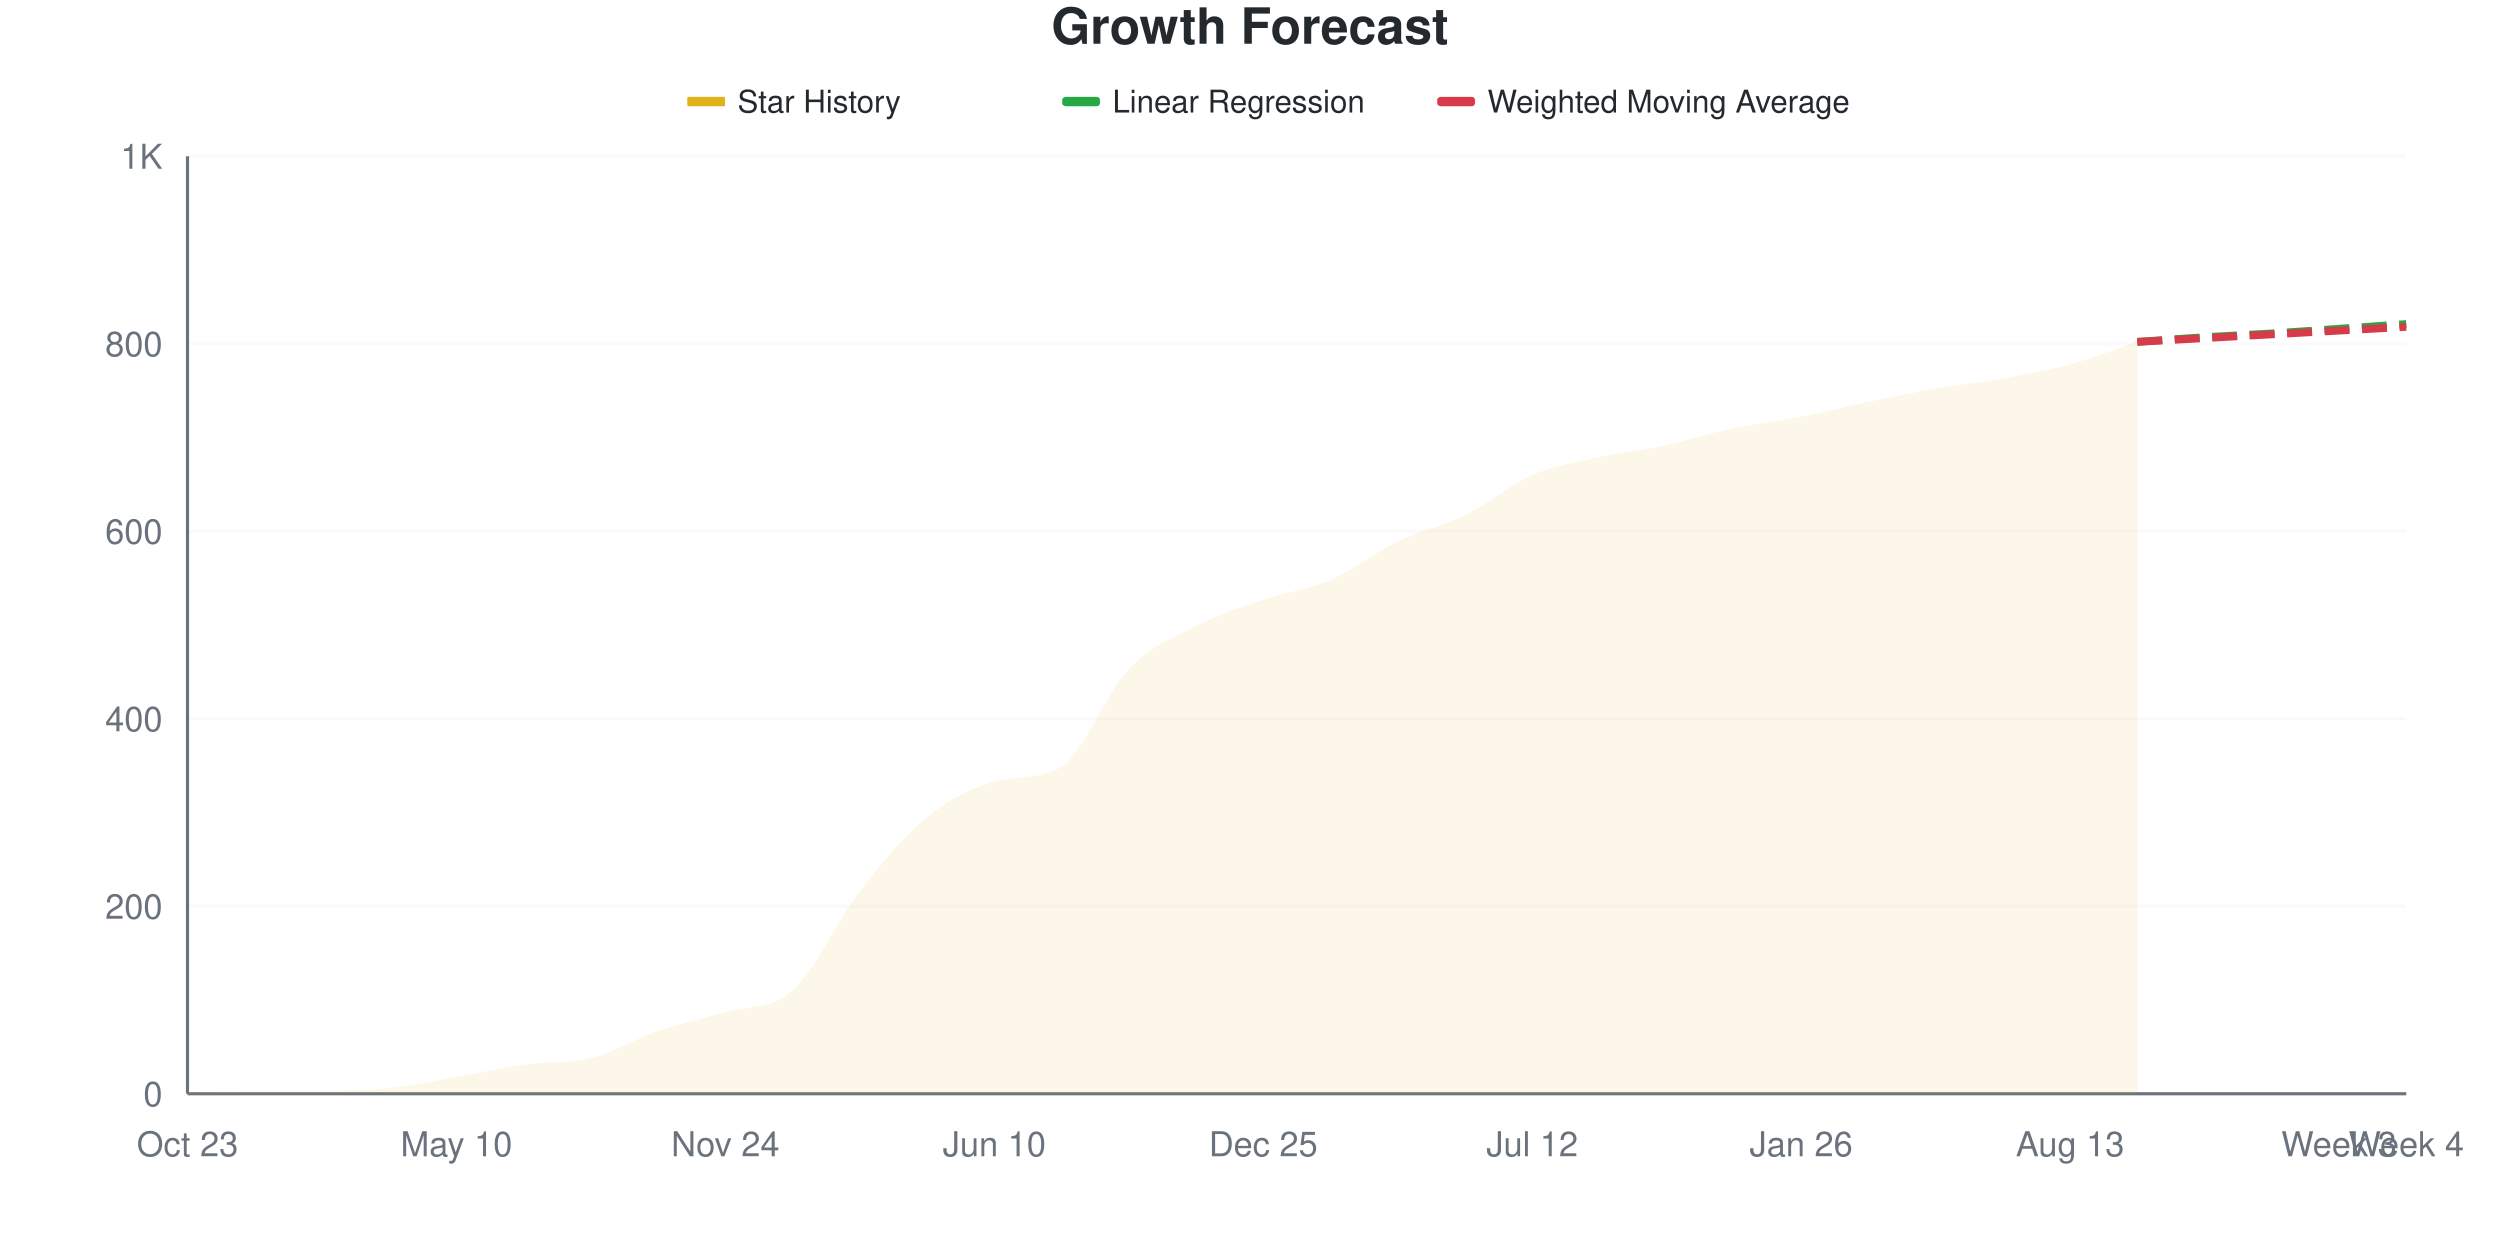
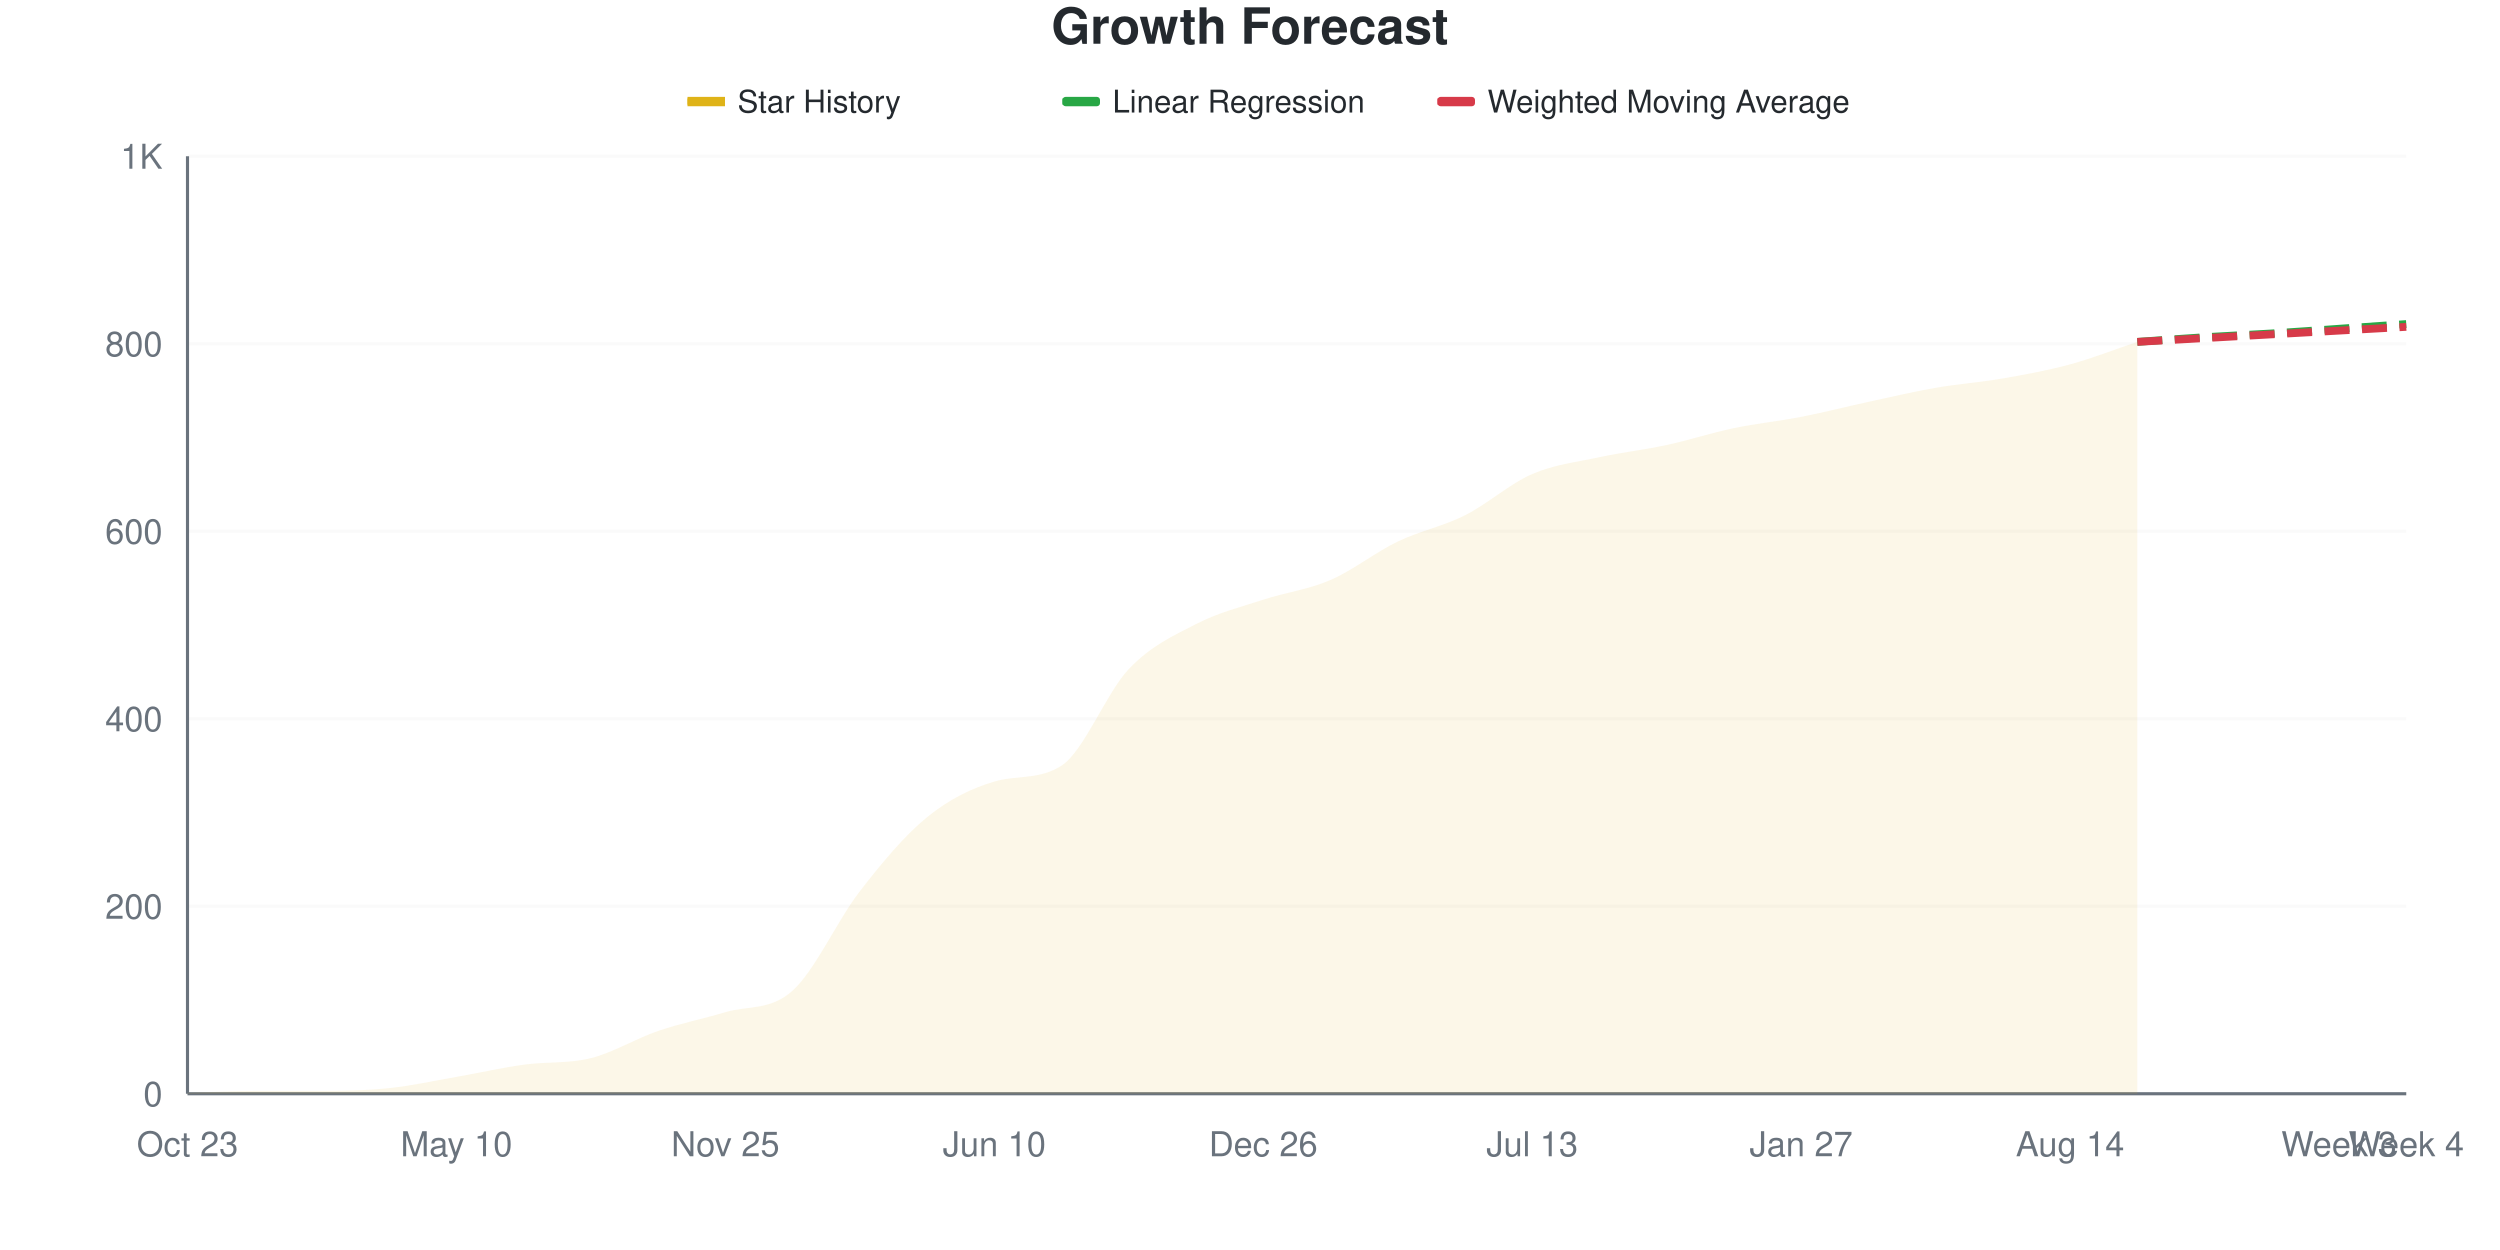
<svg xmlns="http://www.w3.org/2000/svg" viewBox="0 0 800 400" width="800" height="400">
  <style>
    @keyframes drawLine {
      to { stroke-dashoffset: 0; }
    }
    @keyframes fadeInPoint {
      from { opacity: 0; }
      to { opacity: 1; }
    }
    .data-line-0 {
      stroke-dasharray: 1044;
      stroke-dashoffset: 1044;
      animation: drawLine 2s ease-out forwards;
    }
    .data-point {
      opacity: 0;
      animation: fadeInPoint 0.5s ease-out forwards;
    }
    .chart-bg { fill: #fff; }
    .chart-text { fill: #24292e; }
    .chart-muted { fill: #6a737d; }
    .chart-grid { stroke: #eee; }
    .chart-axis { stroke: #6a737d; }
    @media (prefers-color-scheme: dark) {
      .chart-bg { fill: #0d1117; }
      .chart-text { fill: #e6edf3; }
      .chart-muted { fill: #8b949e; }
      .chart-grid { stroke: #21262d; }
      .chart-axis { stroke: #8b949e; }
    }
  </style>
  <rect width="800" height="400" class="chart-bg" />
  <text x="400" y="14" text-anchor="middle" class="chart-text" font-size="16" font-weight="bold" font-family="-apple-system, BlinkMacSystemFont, 'Segoe UI', Helvetica, Arial, sans-serif">Growth Forecast</text>
  <g class="legend">
    <rect x="220" y="31" width="12" height="3" fill="#dfb317" />
    <line x1="220" y1="32.5" x2="232" y2="32.5" stroke="#dfb317" stroke-width="2" />
    <text x="236" y="36" class="chart-text" font-size="10" font-family="-apple-system, BlinkMacSystemFont, 'Segoe UI', Helvetica, Arial, sans-serif">Star History</text>
    <rect x="340" y="31" width="12" height="3" fill="#28a745" rx="1" />
    <line x1="340" y1="32.5" x2="352" y2="32.5" stroke="#28a745" stroke-width="2" stroke-dasharray="4,2" />
    <text x="356" y="36" class="chart-text" font-size="10" font-family="-apple-system, BlinkMacSystemFont, 'Segoe UI', Helvetica, Arial, sans-serif">Linear Regression</text>
    <rect x="460" y="31" width="12" height="3" fill="#d73a49" rx="1" />
    <line x1="460" y1="32.5" x2="472" y2="32.5" stroke="#d73a49" stroke-width="2" stroke-dasharray="4,2" />
    <text x="476" y="36" class="chart-text" font-size="10" font-family="-apple-system, BlinkMacSystemFont, 'Segoe UI', Helvetica, Arial, sans-serif">Weighted Moving Average</text>
  </g>
  <g class="grid">
    <line x1="60" y1="350" x2="770" y2="350" class="chart-grid" stroke-opacity="0.3" />
    <text x="52" y="354" text-anchor="end" class="chart-muted" font-size="11" font-family="-apple-system, BlinkMacSystemFont, 'Segoe UI', Helvetica, Arial, sans-serif">0</text>
    <line x1="60" y1="290" x2="770" y2="290" class="chart-grid" stroke-opacity="0.3" />
    <text x="52" y="294" text-anchor="end" class="chart-muted" font-size="11" font-family="-apple-system, BlinkMacSystemFont, 'Segoe UI', Helvetica, Arial, sans-serif">200</text>
    <line x1="60" y1="230" x2="770" y2="230" class="chart-grid" stroke-opacity="0.3" />
    <text x="52" y="234" text-anchor="end" class="chart-muted" font-size="11" font-family="-apple-system, BlinkMacSystemFont, 'Segoe UI', Helvetica, Arial, sans-serif">400</text>
    <line x1="60" y1="170" x2="770" y2="170" class="chart-grid" stroke-opacity="0.3" />
    <text x="52" y="174" text-anchor="end" class="chart-muted" font-size="11" font-family="-apple-system, BlinkMacSystemFont, 'Segoe UI', Helvetica, Arial, sans-serif">600</text>
    <line x1="60" y1="110" x2="770" y2="110" class="chart-grid" stroke-opacity="0.3" />
    <text x="52" y="114" text-anchor="end" class="chart-muted" font-size="11" font-family="-apple-system, BlinkMacSystemFont, 'Segoe UI', Helvetica, Arial, sans-serif">800</text>
    <line x1="60" y1="50" x2="770" y2="50" class="chart-grid" stroke-opacity="0.3" />
    <text x="52" y="54" text-anchor="end" class="chart-muted" font-size="11" font-family="-apple-system, BlinkMacSystemFont, 'Segoe UI', Helvetica, Arial, sans-serif">1K</text>
  </g>
  <g class="milestones">
    
  </g>
  <g class="x-axis">
    <text x="60" y="370" text-anchor="middle" class="chart-muted" font-size="11" font-family="-apple-system, BlinkMacSystemFont, 'Segoe UI', Helvetica, Arial, sans-serif">Oct 23</text>
    <text x="146.061" y="370" text-anchor="middle" class="chart-muted" font-size="11" font-family="-apple-system, BlinkMacSystemFont, 'Segoe UI', Helvetica, Arial, sans-serif">May 10</text>
-     <text x="232.121" y="370" text-anchor="middle" class="chart-muted" font-size="11" font-family="-apple-system, BlinkMacSystemFont, 'Segoe UI', Helvetica, Arial, sans-serif">Nov 24</text>
+     <text x="232.121" y="370" text-anchor="middle" class="chart-muted" font-size="11" font-family="-apple-system, BlinkMacSystemFont, 'Segoe UI', Helvetica, Arial, sans-serif">Nov 25</text>
    <text x="318.182" y="370" text-anchor="middle" class="chart-muted" font-size="11" font-family="-apple-system, BlinkMacSystemFont, 'Segoe UI', Helvetica, Arial, sans-serif">Jun 10</text>
-     <text x="404.242" y="370" text-anchor="middle" class="chart-muted" font-size="11" font-family="-apple-system, BlinkMacSystemFont, 'Segoe UI', Helvetica, Arial, sans-serif">Dec 25</text>
-     <text x="490.303" y="370" text-anchor="middle" class="chart-muted" font-size="11" font-family="-apple-system, BlinkMacSystemFont, 'Segoe UI', Helvetica, Arial, sans-serif">Jul 12</text>
-     <text x="576.364" y="370" text-anchor="middle" class="chart-muted" font-size="11" font-family="-apple-system, BlinkMacSystemFont, 'Segoe UI', Helvetica, Arial, sans-serif">Jan 26</text>
-     <text x="662.424" y="370" text-anchor="middle" class="chart-muted" font-size="11" font-family="-apple-system, BlinkMacSystemFont, 'Segoe UI', Helvetica, Arial, sans-serif">Aug 13</text>
+     <text x="404.242" y="370" text-anchor="middle" class="chart-muted" font-size="11" font-family="-apple-system, BlinkMacSystemFont, 'Segoe UI', Helvetica, Arial, sans-serif">Dec 26</text>
+     <text x="490.303" y="370" text-anchor="middle" class="chart-muted" font-size="11" font-family="-apple-system, BlinkMacSystemFont, 'Segoe UI', Helvetica, Arial, sans-serif">Jul 13</text>
+     <text x="576.364" y="370" text-anchor="middle" class="chart-muted" font-size="11" font-family="-apple-system, BlinkMacSystemFont, 'Segoe UI', Helvetica, Arial, sans-serif">Jan 27</text>
+     <text x="662.424" y="370" text-anchor="middle" class="chart-muted" font-size="11" font-family="-apple-system, BlinkMacSystemFont, 'Segoe UI', Helvetica, Arial, sans-serif">Aug 14</text>
    <text x="748.485" y="370" text-anchor="middle" class="chart-muted" font-size="11" font-family="-apple-system, BlinkMacSystemFont, 'Segoe UI', Helvetica, Arial, sans-serif">Week 3</text>
    <text x="770" y="370" text-anchor="middle" class="chart-muted" font-size="11" font-family="-apple-system, BlinkMacSystemFont, 'Segoe UI', Helvetica, Arial, sans-serif">Week 4</text>
  </g>
  <line x1="60" y1="50" x2="60" y2="350" class="chart-axis" stroke-width="1" />
  <line x1="60" y1="350" x2="770" y2="350" class="chart-axis" stroke-width="1" />
-   <path d="M60,350 L60,349.7 C67.172,349.5 74.343,349.1 81.515,349.1 C88.687,349.1 95.859,349.1 103.03,349.1 C110.202,349.1 117.374,348.95 124.545,348.2 C131.717,347.45 138.889,345.85 146.061,344.6 C153.232,343.35 160.404,341.7 167.576,340.7 C174.747,339.7 181.919,340.4 189.091,338.6 C196.263,336.8 203.434,332.35 210.606,329.9 C217.778,327.45 224.949,326.05 232.121,323.9 C239.293,321.75 246.465,323.45 253.636,317 C260.808,310.55 267.98,294.45 275.152,285.2 C282.323,275.95 289.495,267.35 296.667,261.5 C303.838,255.65 311.01,252.07 318.182,250.1 C325.354,248.13 332.525,249.677 339.697,245.3 C346.869,240.923 354.04,221.6 361.212,214.1 C368.384,206.6 375.556,204 382.727,200.3 C389.899,196.6 397.071,194.35 404.242,191.9 C411.414,189.45 418.586,188.7 425.758,185.6 C432.929,182.5 440.101,176.75 447.273,173.3 C454.444,169.85 461.616,168.45 468.788,164.9 C475.96,161.35 483.131,155.1 490.303,152 C497.475,148.9 504.646,147.9 511.818,146.3 C518.99,144.7 526.162,143.95 533.333,142.4 C540.505,140.85 547.677,138.5 554.848,137 C562.02,135.5 569.192,134.8 576.364,133.4 C583.535,132 590.707,130.1 597.879,128.6 C605.051,127.1 612.222,125.65 619.394,124.4 C626.566,123.15 633.737,122.4 640.909,121.1 C648.081,119.8 655.253,118.55 662.424,116.6 C669.596,114.65 676.768,111.8 683.939,109.4 L683.939,350 L60,350 Z" fill="#dfb317" fill-opacity="0.1" />
-   <path d="M60,350 L60,349.7 C67.172,349.5 74.343,349.1 81.515,349.1 C88.687,349.1 95.859,349.1 103.03,349.1 C110.202,349.1 117.374,348.95 124.545,348.2 C131.717,347.45 138.889,345.85 146.061,344.6 C153.232,343.35 160.404,341.7 167.576,340.7 C174.747,339.7 181.919,340.4 189.091,338.6 C196.263,336.8 203.434,332.35 210.606,329.9 C217.778,327.45 224.949,326.05 232.121,323.9 C239.293,321.75 246.465,323.45 253.636,317 C260.808,310.55 267.98,294.45 275.152,285.2 C282.323,275.95 289.495,267.35 296.667,261.5 C303.838,255.65 311.01,252.07 318.182,250.1 C325.354,248.13 332.525,249.677 339.697,245.3 C346.869,240.923 354.04,221.6 361.212,214.1 C368.384,206.6 375.556,204 382.727,200.3 C389.899,196.6 397.071,194.35 404.242,191.9 C411.414,189.45 418.586,188.7 425.758,185.6 C432.929,182.5 440.101,176.75 447.273,173.3 C454.444,169.85 461.616,168.45 468.788,164.9 C475.96,161.35 483.131,155.1 490.303,152 C497.475,148.9 504.646,147.9 511.818,146.3 C518.99,144.7 526.162,143.95 533.333,142.4 C540.505,140.85 547.677,138.5 554.848,137 C562.02,135.5 569.192,134.8 576.364,133.4 C583.535,132 590.707,130.1 597.879,128.6 C605.051,127.1 612.222,125.65 619.394,124.4 C626.566,123.15 633.737,122.4 640.909,121.1 C648.081,119.8 655.253,118.55 662.424,116.6 C669.596,114.65 676.768,111.8 683.939,109.4" fill="none" stroke="#dfb317" stroke-width="2.5" class="data-line-0" />
+   <path d="M60,350 L60,349.7 C67.172,349.5 74.343,349.1 81.515,349.1 C88.687,349.1 95.859,349.1 103.03,349.1 C110.202,349.1 117.374,348.95 124.545,348.2 C131.717,347.45 138.889,345.85 146.061,344.6 C153.232,343.35 160.404,341.7 167.576,340.7 C174.747,339.7 181.919,340.4 189.091,338.6 C196.263,336.8 203.434,332.35 210.606,329.9 C217.778,327.45 224.949,326.05 232.121,323.9 C239.293,321.75 246.465,323.45 253.636,317 C260.808,310.55 267.98,294.45 275.152,285.2 C282.323,275.95 289.495,267.35 296.667,261.5 C303.838,255.65 311.01,252.225 318.182,250.1 C325.354,247.975 332.525,249.636 339.697,245 C346.869,240.364 354.04,221.65 361.212,214.1 C368.384,206.55 375.556,203.4 382.727,199.7 C389.899,196 397.071,194.25 404.242,191.9 C411.414,189.55 418.586,188.7 425.758,185.6 C432.929,182.5 440.101,176.75 447.273,173.3 C454.444,169.85 461.616,168.5 468.788,164.9 C475.96,161.3 483.131,154.8 490.303,151.7 C497.475,148.6 504.646,147.85 511.818,146.3 C518.99,144.75 526.162,143.95 533.333,142.4 C540.505,140.85 547.677,138.5 554.848,137 C562.02,135.5 569.192,134.8 576.364,133.4 C583.535,132 590.707,130.15 597.879,128.6 C605.051,127.05 612.222,125.35 619.394,124.1 C626.566,122.85 633.737,122.35 640.909,121.1 C648.081,119.85 655.253,118.55 662.424,116.6 C669.596,114.65 676.768,111.8 683.939,109.4 L683.939,350 L60,350 Z" fill="#dfb317" fill-opacity="0.1" />
+   <path d="M60,350 L60,349.7 C67.172,349.5 74.343,349.1 81.515,349.1 C88.687,349.1 95.859,349.1 103.03,349.1 C110.202,349.1 117.374,348.95 124.545,348.2 C131.717,347.45 138.889,345.85 146.061,344.6 C153.232,343.35 160.404,341.7 167.576,340.7 C174.747,339.7 181.919,340.4 189.091,338.6 C196.263,336.8 203.434,332.35 210.606,329.9 C217.778,327.45 224.949,326.05 232.121,323.9 C239.293,321.75 246.465,323.45 253.636,317 C260.808,310.55 267.98,294.45 275.152,285.2 C282.323,275.95 289.495,267.35 296.667,261.5 C303.838,255.65 311.01,252.225 318.182,250.1 C325.354,247.975 332.525,249.636 339.697,245 C346.869,240.364 354.04,221.65 361.212,214.1 C368.384,206.55 375.556,203.4 382.727,199.7 C389.899,196 397.071,194.25 404.242,191.9 C411.414,189.55 418.586,188.7 425.758,185.6 C432.929,182.5 440.101,176.75 447.273,173.3 C454.444,169.85 461.616,168.5 468.788,164.9 C475.96,161.3 483.131,154.8 490.303,151.7 C497.475,148.6 504.646,147.85 511.818,146.3 C518.99,144.75 526.162,143.95 533.333,142.4 C540.505,140.85 547.677,138.5 554.848,137 C562.02,135.5 569.192,134.8 576.364,133.4 C583.535,132 590.707,130.15 597.879,128.6 C605.051,127.05 612.222,125.35 619.394,124.1 C626.566,122.85 633.737,122.35 640.909,121.1 C648.081,119.85 655.253,118.55 662.424,116.6 C669.596,114.65 676.768,111.8 683.939,109.4" fill="none" stroke="#dfb317" stroke-width="2.5" class="data-line-0" />
  <path d="M683.939,109.4 C691.111,108.9 698.283,108.35 705.455,107.9 C712.626,107.45 719.798,107.15 726.97,106.7 C734.141,106.25 741.313,105.7 748.485,105.2 C755.657,104.7 762.828,104.2 770,103.7" fill="none" stroke="#28a745" stroke-width="2.5" stroke-dasharray="8,4" />
  <path d="M683.939,109.4 C691.111,109 698.283,108.6 705.455,108.2 C712.626,107.8 719.798,107.4 726.97,107 C734.141,106.6 741.313,106.2 748.485,105.8 C755.657,105.4 762.828,105 770,104.6" fill="none" stroke="#d73a49" stroke-width="2.5" stroke-dasharray="8,4" />
  <g class="points">
    <circle cx="60" cy="349.7" r="4" fill="#dfb317" class="data-point" style="animation-delay: 1.50s" />
    <circle cx="81.515" cy="349.1" r="4" fill="#dfb317" class="data-point" style="animation-delay: 1.55s" />
    <circle cx="103.03" cy="349.1" r="4" fill="#dfb317" class="data-point" style="animation-delay: 1.60s" />
    <circle cx="124.545" cy="348.2" r="4" fill="#dfb317" class="data-point" style="animation-delay: 1.65s" />
    <circle cx="146.061" cy="344.6" r="4" fill="#dfb317" class="data-point" style="animation-delay: 1.70s" />
    <circle cx="167.576" cy="340.7" r="4" fill="#dfb317" class="data-point" style="animation-delay: 1.75s" />
    <circle cx="189.091" cy="338.6" r="4" fill="#dfb317" class="data-point" style="animation-delay: 1.80s" />
    <circle cx="210.606" cy="329.9" r="4" fill="#dfb317" class="data-point" style="animation-delay: 1.85s" />
    <circle cx="232.121" cy="323.9" r="4" fill="#dfb317" class="data-point" style="animation-delay: 1.90s" />
    <circle cx="253.636" cy="317" r="4" fill="#dfb317" class="data-point" style="animation-delay: 1.95s" />
    <circle cx="275.152" cy="285.2" r="4" fill="#dfb317" class="data-point" style="animation-delay: 2.00s" />
    <circle cx="296.667" cy="261.5" r="4" fill="#dfb317" class="data-point" style="animation-delay: 2.05s" />
    <circle cx="318.182" cy="250.1" r="4" fill="#dfb317" class="data-point" style="animation-delay: 2.10s" />
-     <circle cx="339.697" cy="245.3" r="4" fill="#dfb317" class="data-point" style="animation-delay: 2.15s" />
+     <circle cx="339.697" cy="245" r="4" fill="#dfb317" class="data-point" style="animation-delay: 2.15s" />
    <circle cx="361.212" cy="214.1" r="4" fill="#dfb317" class="data-point" style="animation-delay: 2.20s" />
-     <circle cx="382.727" cy="200.3" r="4" fill="#dfb317" class="data-point" style="animation-delay: 2.25s" />
+     <circle cx="382.727" cy="199.7" r="4" fill="#dfb317" class="data-point" style="animation-delay: 2.25s" />
    <circle cx="404.242" cy="191.9" r="4" fill="#dfb317" class="data-point" style="animation-delay: 2.30s" />
    <circle cx="425.758" cy="185.6" r="4" fill="#dfb317" class="data-point" style="animation-delay: 2.35s" />
    <circle cx="447.273" cy="173.3" r="4" fill="#dfb317" class="data-point" style="animation-delay: 2.40s" />
    <circle cx="468.788" cy="164.9" r="4" fill="#dfb317" class="data-point" style="animation-delay: 2.45s" />
-     <circle cx="490.303" cy="152" r="4" fill="#dfb317" class="data-point" style="animation-delay: 2.50s" />
+     <circle cx="490.303" cy="151.7" r="4" fill="#dfb317" class="data-point" style="animation-delay: 2.50s" />
    <circle cx="511.818" cy="146.3" r="4" fill="#dfb317" class="data-point" style="animation-delay: 2.55s" />
    <circle cx="533.333" cy="142.4" r="4" fill="#dfb317" class="data-point" style="animation-delay: 2.60s" />
    <circle cx="554.848" cy="137" r="4" fill="#dfb317" class="data-point" style="animation-delay: 2.65s" />
    <circle cx="576.364" cy="133.4" r="4" fill="#dfb317" class="data-point" style="animation-delay: 2.70s" />
    <circle cx="597.879" cy="128.6" r="4" fill="#dfb317" class="data-point" style="animation-delay: 2.75s" />
-     <circle cx="619.394" cy="124.4" r="4" fill="#dfb317" class="data-point" style="animation-delay: 2.80s" />
+     <circle cx="619.394" cy="124.1" r="4" fill="#dfb317" class="data-point" style="animation-delay: 2.80s" />
    <circle cx="640.909" cy="121.1" r="4" fill="#dfb317" class="data-point" style="animation-delay: 2.85s" />
    <circle cx="662.424" cy="116.6" r="4" fill="#dfb317" class="data-point" style="animation-delay: 2.90s" />
    <circle cx="683.939" cy="109.4" r="4" fill="#dfb317" class="data-point" style="animation-delay: 2.95s" />
  </g>
</svg>
